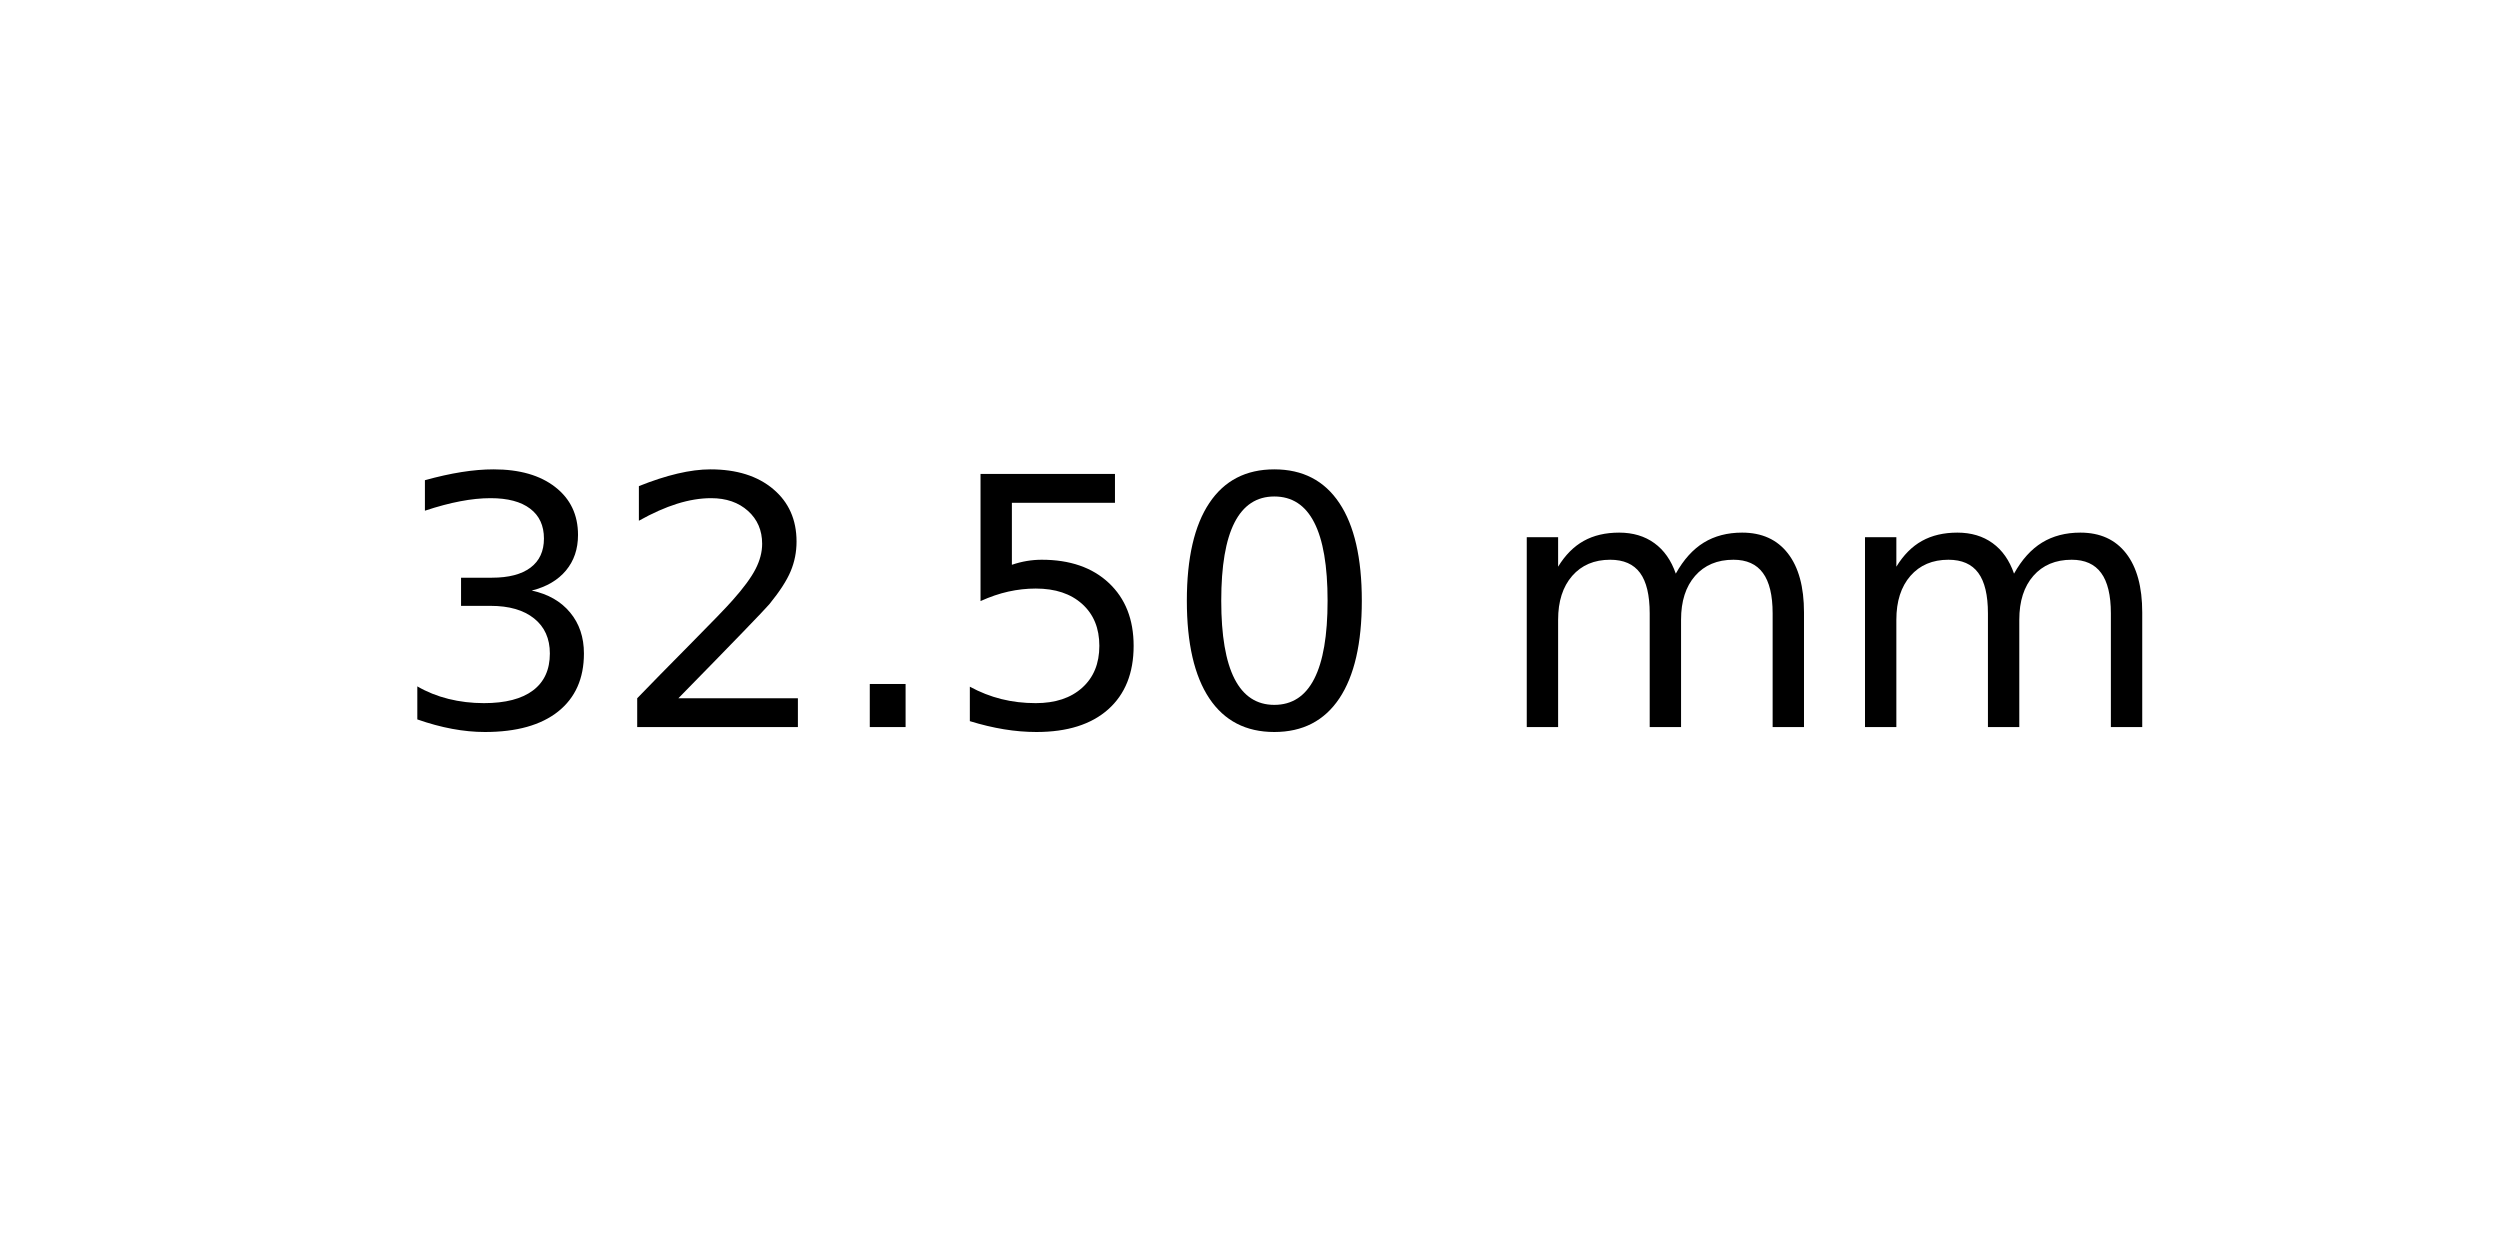
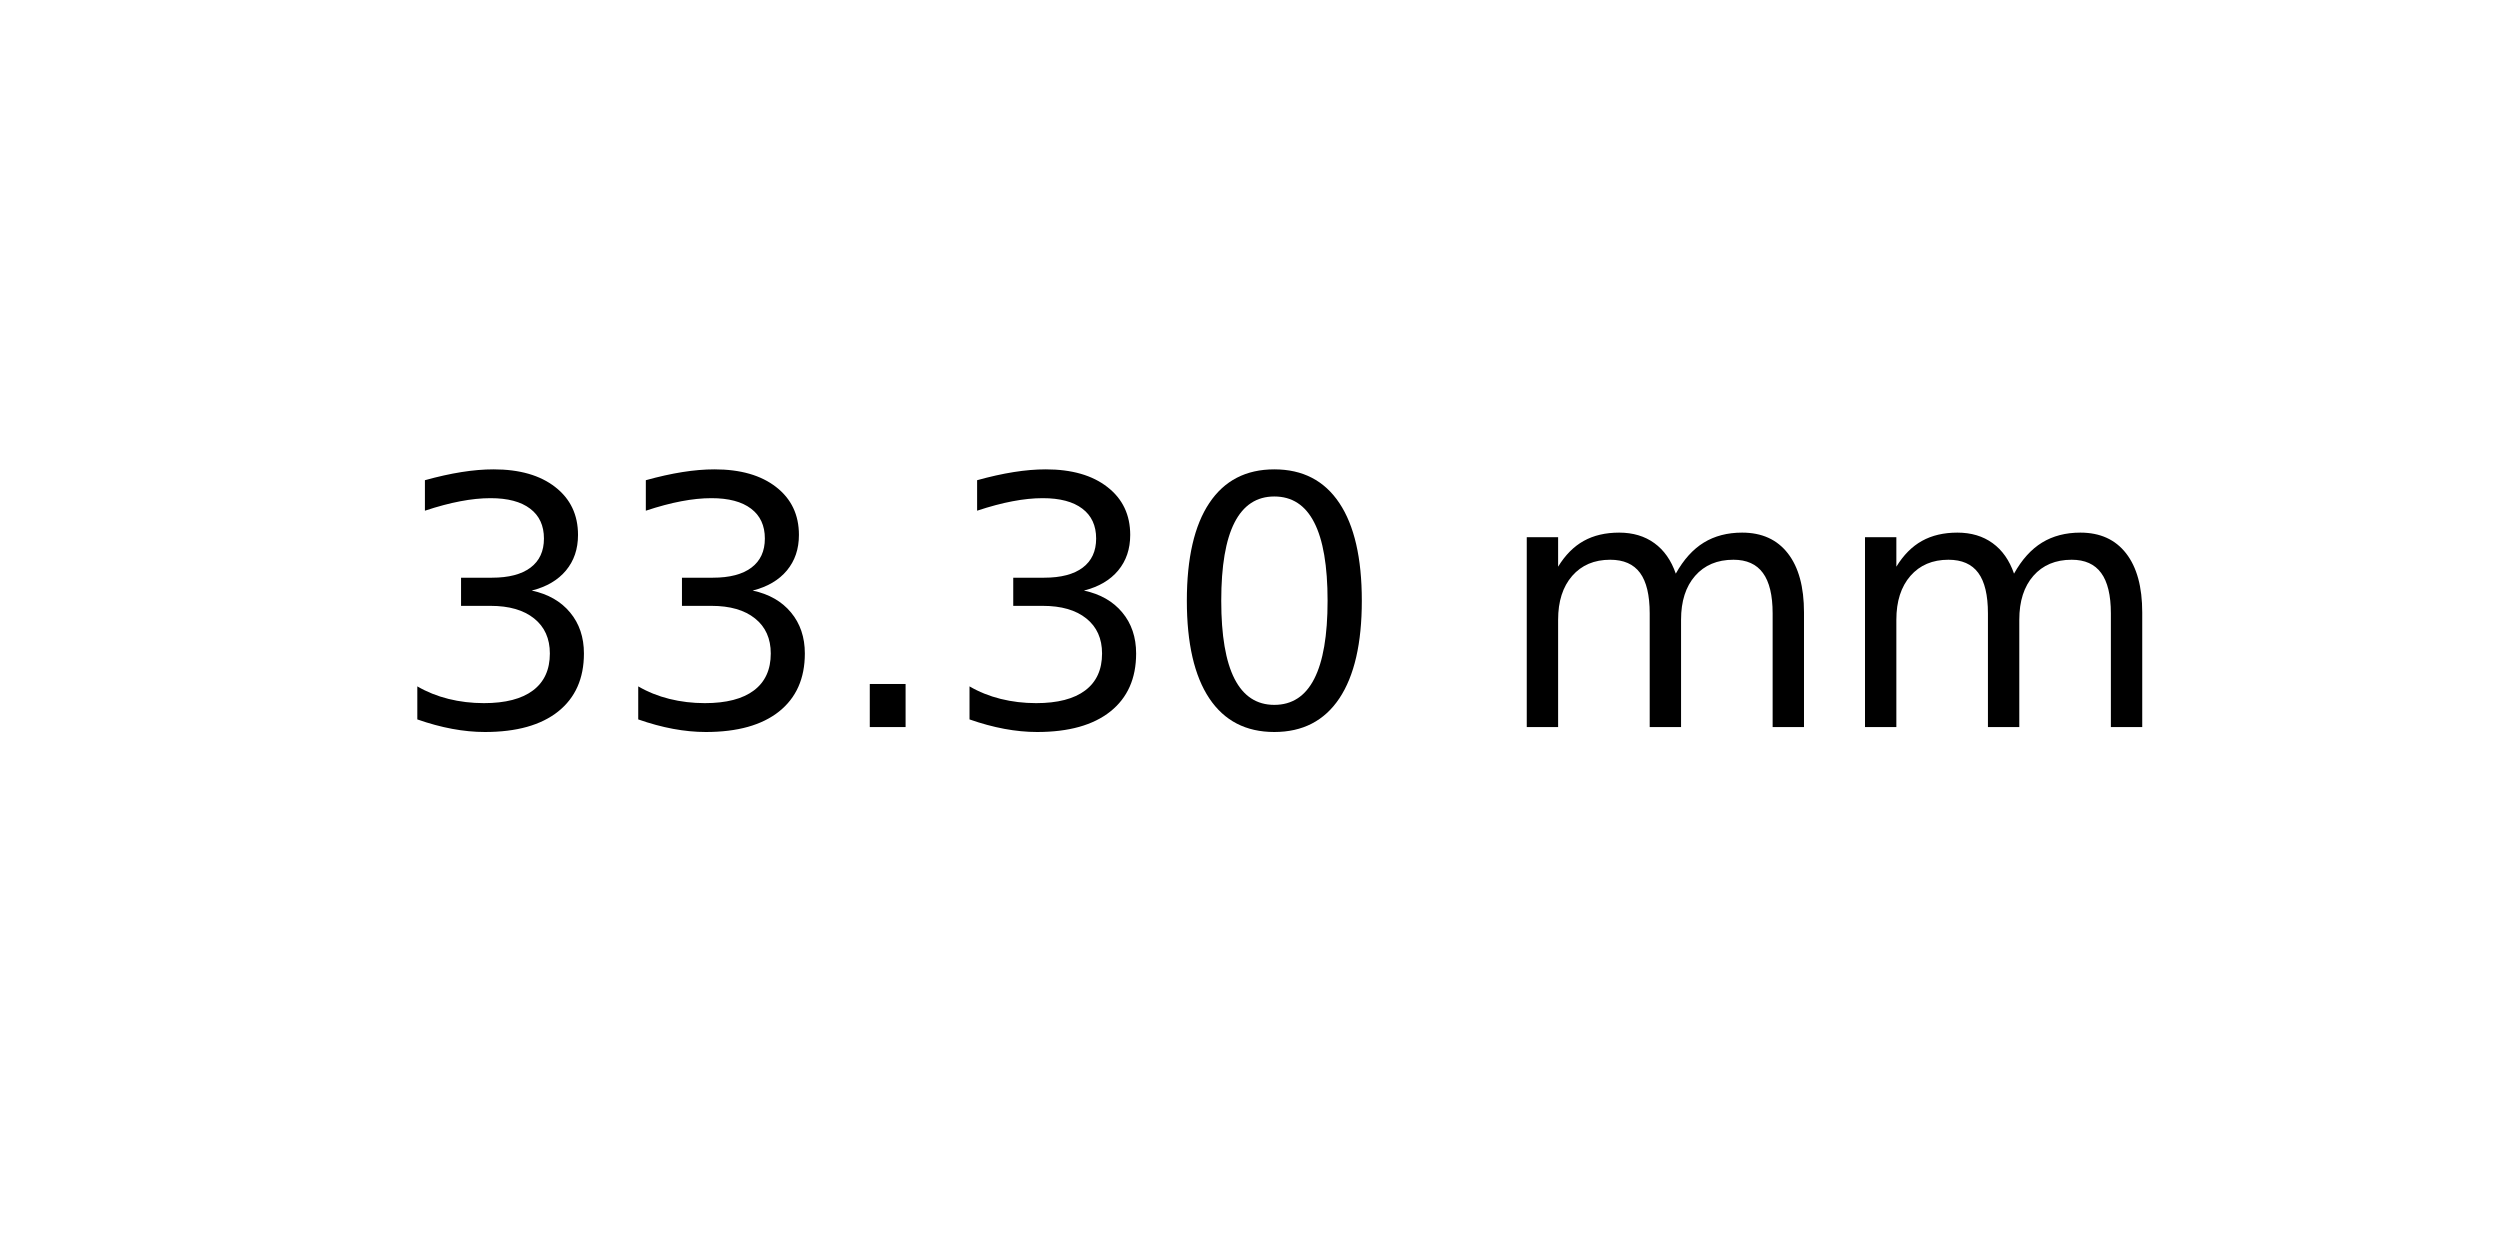
<svg xmlns="http://www.w3.org/2000/svg" xmlns:xlink="http://www.w3.org/1999/xlink" width="72pt" height="36pt" viewBox="0 0 72 36" version="1.1">
  <defs>
    <style type="text/css">*{stroke-linejoin: round; stroke-linecap: butt}</style>
  </defs>
  <g id="figure_1">
    <g id="axes_1">
      <g id="text_1">
        <g transform="translate(11.25625 20.93937) scale(0.1 -0.1)">
          <defs>
            <path id="DejaVuSans-33" d="M 2597 2516  Q 3050 2419 3304 2112  Q 3559 1806 3559 1356  Q 3559 666 3084 287  Q 2609 -91 1734 -91  Q 1441 -91 1130 -33  Q 819 25 488 141  L 488 750  Q 750 597 1062 519  Q 1375 441 1716 441  Q 2309 441 2620 675  Q 2931 909 2931 1356  Q 2931 1769 2642 2001  Q 2353 2234 1838 2234  L 1294 2234  L 1294 2753  L 1863 2753  Q 2328 2753 2575 2939  Q 2822 3125 2822 3475  Q 2822 3834 2567 4026  Q 2313 4219 1838 4219  Q 1578 4219 1281 4162  Q 984 4106 628 3988  L 628 4550  Q 988 4650 1302 4700  Q 1616 4750 1894 4750  Q 2613 4750 3031 4423  Q 3450 4097 3450 3541  Q 3450 3153 3228 2886  Q 3006 2619 2597 2516  z " transform="scale(0.015625)" />
-             <path id="DejaVuSans-32" d="M 1228 531  L 3431 531  L 3431 0  L 469 0  L 469 531  Q 828 903 1448 1529  Q 2069 2156 2228 2338  Q 2531 2678 2651 2914  Q 2772 3150 2772 3378  Q 2772 3750 2511 3984  Q 2250 4219 1831 4219  Q 1534 4219 1204 4116  Q 875 4013 500 3803  L 500 4441  Q 881 4594 1212 4672  Q 1544 4750 1819 4750  Q 2544 4750 2975 4387  Q 3406 4025 3406 3419  Q 3406 3131 3298 2873  Q 3191 2616 2906 2266  Q 2828 2175 2409 1742  Q 1991 1309 1228 531  z " transform="scale(0.015625)" />
            <path id="DejaVuSans-2e" d="M 684 794  L 1344 794  L 1344 0  L 684 0  L 684 794  z " transform="scale(0.015625)" />
-             <path id="DejaVuSans-35" d="M 691 4666  L 3169 4666  L 3169 4134  L 1269 4134  L 1269 2991  Q 1406 3038 1543 3061  Q 1681 3084 1819 3084  Q 2600 3084 3056 2656  Q 3513 2228 3513 1497  Q 3513 744 3044 326  Q 2575 -91 1722 -91  Q 1428 -91 1123 -41  Q 819 9 494 109  L 494 744  Q 775 591 1075 516  Q 1375 441 1709 441  Q 2250 441 2565 725  Q 2881 1009 2881 1497  Q 2881 1984 2565 2268  Q 2250 2553 1709 2553  Q 1456 2553 1204 2497  Q 953 2441 691 2322  L 691 4666  z " transform="scale(0.015625)" />
            <path id="DejaVuSans-30" d="M 2034 4250  Q 1547 4250 1301 3770  Q 1056 3291 1056 2328  Q 1056 1369 1301 889  Q 1547 409 2034 409  Q 2525 409 2770 889  Q 3016 1369 3016 2328  Q 3016 3291 2770 3770  Q 2525 4250 2034 4250  z M 2034 4750  Q 2819 4750 3233 4129  Q 3647 3509 3647 2328  Q 3647 1150 3233 529  Q 2819 -91 2034 -91  Q 1250 -91 836 529  Q 422 1150 422 2328  Q 422 3509 836 4129  Q 1250 4750 2034 4750  z " transform="scale(0.015625)" />
            <path id="DejaVuSans-20" transform="scale(0.015625)" />
            <path id="DejaVuSans-6d" d="M 3328 2828  Q 3544 3216 3844 3400  Q 4144 3584 4550 3584  Q 5097 3584 5394 3201  Q 5691 2819 5691 2113  L 5691 0  L 5113 0  L 5113 2094  Q 5113 2597 4934 2840  Q 4756 3084 4391 3084  Q 3944 3084 3684 2787  Q 3425 2491 3425 1978  L 3425 0  L 2847 0  L 2847 2094  Q 2847 2600 2669 2842  Q 2491 3084 2119 3084  Q 1678 3084 1418 2786  Q 1159 2488 1159 1978  L 1159 0  L 581 0  L 581 3500  L 1159 3500  L 1159 2956  Q 1356 3278 1631 3431  Q 1906 3584 2284 3584  Q 2666 3584 2933 3390  Q 3200 3197 3328 2828  z " transform="scale(0.015625)" />
          </defs>
          <use xlink:href="#DejaVuSans-33" />
-           <use xlink:href="#DejaVuSans-32" x="63.623" />
+           <use xlink:href="#DejaVuSans-33" x="63.623" />
          <use xlink:href="#DejaVuSans-2e" x="127.246" />
-           <use xlink:href="#DejaVuSans-35" x="159.033" />
+           <use xlink:href="#DejaVuSans-33" x="159.033" />
          <use xlink:href="#DejaVuSans-30" x="222.656" />
          <use xlink:href="#DejaVuSans-20" x="286.279" />
          <use xlink:href="#DejaVuSans-6d" x="318.066" />
          <use xlink:href="#DejaVuSans-6d" x="415.479" />
        </g>
      </g>
    </g>
  </g>
</svg>
